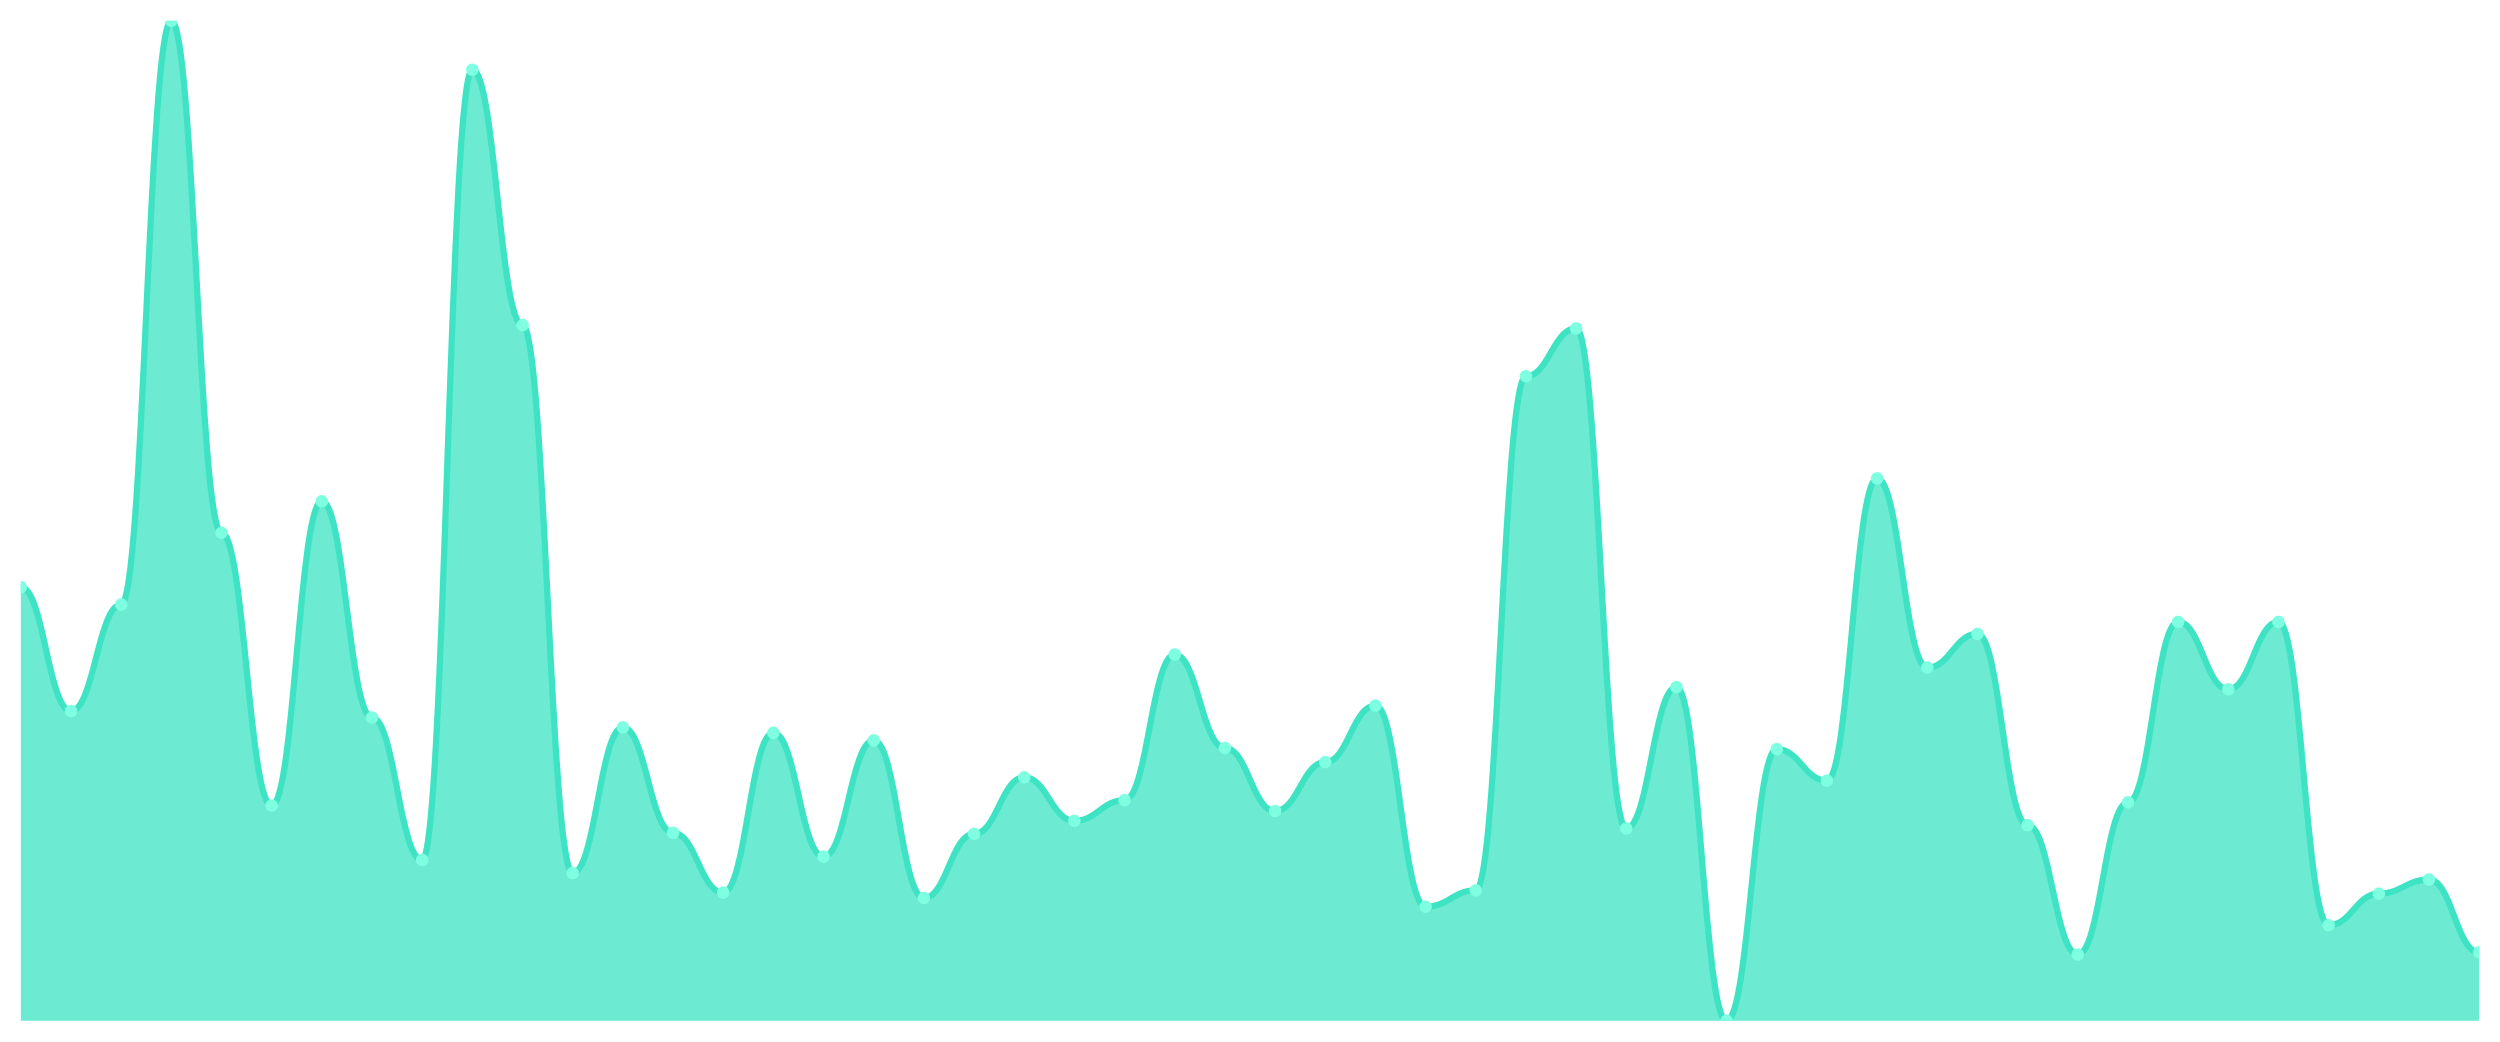
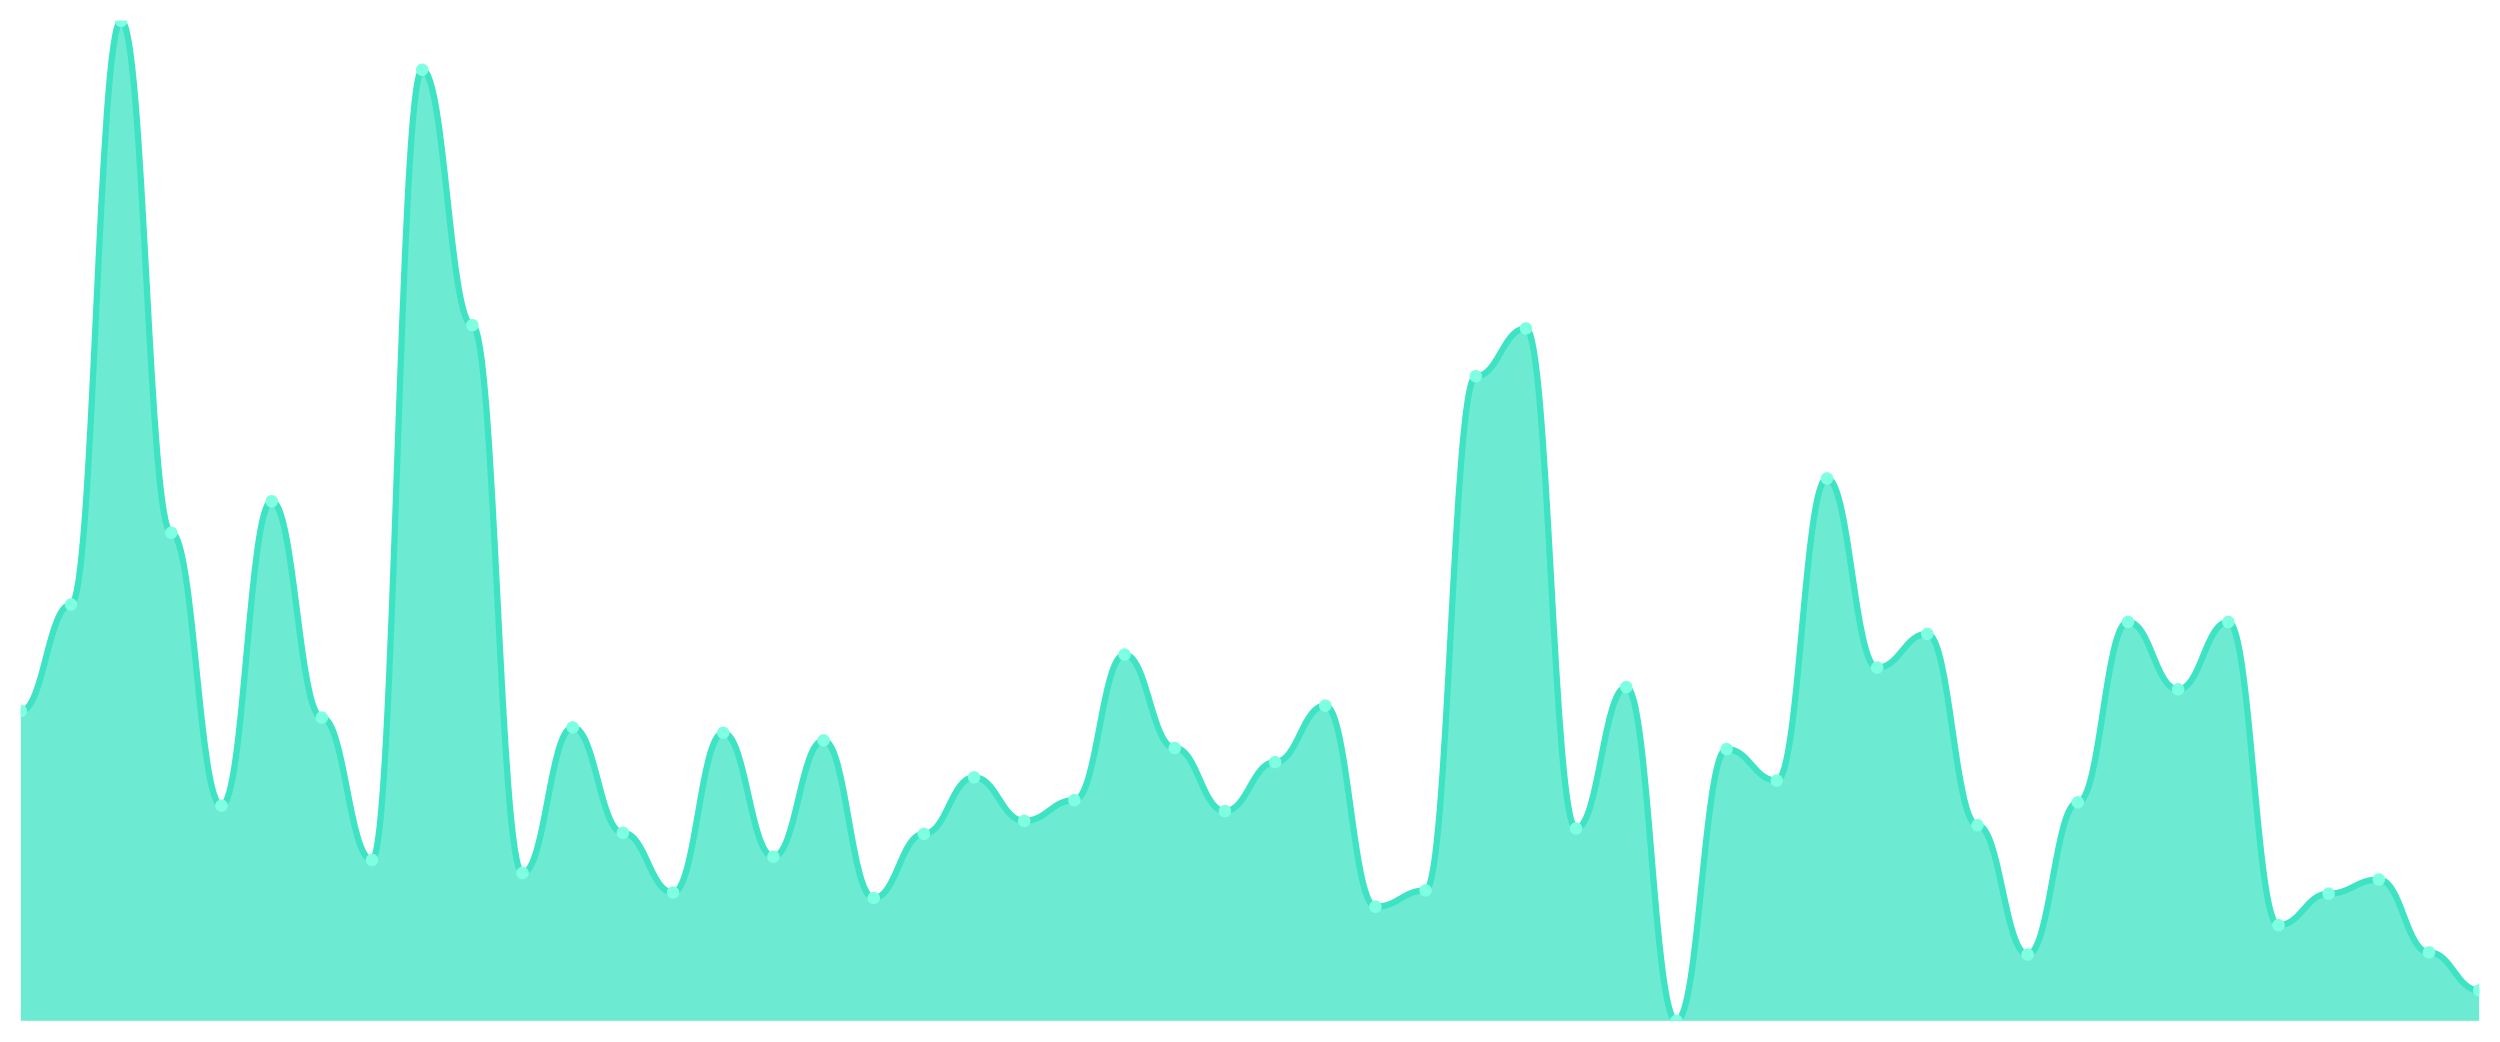
<svg xmlns="http://www.w3.org/2000/svg" viewBox="0 0 1200 500" width="1200" height="500">
  <defs>
    <clipPath id="c">
      <rect x="10" y="10" width="1180" height="480" />
    </clipPath>
  </defs>
  <rect width="1200" height="500" fill="none" />
  <g clip-path="url(#c)">
-     <path d="M 10,490 L 10,281.826 C 20.837,281.826 23.245,341.304 34.082,341.304 C 44.918,341.304 47.327,290.174 58.163,290.174 C 69,290.174 71.408,10 82.245,10 C 93.082,10 95.49,255.739 106.327,255.739 C 117.163,255.739 119.571,386.696 130.408,386.696 C 141.245,386.696 143.653,240.609 154.49,240.609 C 165.327,240.609 167.735,344.435 178.571,344.435 C 189.408,344.435 191.816,412.783 202.653,412.783 C 213.49,412.783 215.898,33.478 226.735,33.478 C 237.571,33.478 239.98,156.087 250.816,156.087 C 261.653,156.087 264.061,419.043 274.898,419.043 C 285.735,419.043 288.143,349.13 298.98,349.13 C 309.816,349.13 312.224,399.739 323.061,399.739 C 333.898,399.739 336.306,428.435 347.143,428.435 C 357.98,428.435 360.388,351.739 371.224,351.739 C 382.061,351.739 384.469,411.217 395.306,411.217 C 406.143,411.217 408.551,355.391 419.388,355.391 C 430.224,355.391 432.633,431.043 443.469,431.043 C 454.306,431.043 456.714,400.261 467.551,400.261 C 478.388,400.261 480.796,373.13 491.633,373.13 C 502.469,373.13 504.878,394 515.714,394 C 526.551,394 528.959,384.087 539.796,384.087 C 550.633,384.087 553.041,314.174 563.878,314.174 C 574.714,314.174 577.122,359.043 587.959,359.043 C 598.796,359.043 601.204,389.304 612.041,389.304 C 622.878,389.304 625.286,365.826 636.122,365.826 C 646.959,365.826 649.367,338.696 660.204,338.696 C 671.041,338.696 673.449,435.217 684.286,435.217 C 695.122,435.217 697.531,427.391 708.367,427.391 C 719.204,427.391 721.612,180.609 732.449,180.609 C 743.286,180.609 745.694,157.652 756.531,157.652 C 767.367,157.652 769.776,397.652 780.612,397.652 C 791.449,397.652 793.857,329.826 804.694,329.826 C 815.531,329.826 817.939,490 828.776,490 C 839.612,490 842.02,359.565 852.857,359.565 C 863.694,359.565 866.102,374.696 876.939,374.696 C 887.776,374.696 890.184,229.652 901.02,229.652 C 911.857,229.652 914.265,320.435 925.102,320.435 C 935.939,320.435 938.347,304.261 949.184,304.261 C 960.02,304.261 962.429,396.087 973.265,396.087 C 984.102,396.087 986.51,458.174 997.347,458.174 C 1008.184,458.174 1010.592,385.13 1021.429,385.13 C 1032.265,385.13 1034.673,298.522 1045.51,298.522 C 1056.347,298.522 1058.755,330.87 1069.592,330.87 C 1080.429,330.87 1082.837,298.522 1093.673,298.522 C 1104.51,298.522 1106.918,444.087 1117.755,444.087 C 1128.592,444.087 1131,428.957 1141.837,428.957 C 1152.673,428.957 1155.082,422.174 1165.918,422.174 C 1176.755,422.174 1179.163,457.13 1190,457.13 L 1190,490 Z" fill="rgba(61,227,195,0.75)" />
-     <path d="M 10,281.826 C 20.837,281.826 23.245,341.304 34.082,341.304 C 44.918,341.304 47.327,290.174 58.163,290.174 C 69,290.174 71.408,10 82.245,10 C 93.082,10 95.49,255.739 106.327,255.739 C 117.163,255.739 119.571,386.696 130.408,386.696 C 141.245,386.696 143.653,240.609 154.49,240.609 C 165.327,240.609 167.735,344.435 178.571,344.435 C 189.408,344.435 191.816,412.783 202.653,412.783 C 213.49,412.783 215.898,33.478 226.735,33.478 C 237.571,33.478 239.98,156.087 250.816,156.087 C 261.653,156.087 264.061,419.043 274.898,419.043 C 285.735,419.043 288.143,349.13 298.98,349.13 C 309.816,349.13 312.224,399.739 323.061,399.739 C 333.898,399.739 336.306,428.435 347.143,428.435 C 357.98,428.435 360.388,351.739 371.224,351.739 C 382.061,351.739 384.469,411.217 395.306,411.217 C 406.143,411.217 408.551,355.391 419.388,355.391 C 430.224,355.391 432.633,431.043 443.469,431.043 C 454.306,431.043 456.714,400.261 467.551,400.261 C 478.388,400.261 480.796,373.13 491.633,373.13 C 502.469,373.13 504.878,394 515.714,394 C 526.551,394 528.959,384.087 539.796,384.087 C 550.633,384.087 553.041,314.174 563.878,314.174 C 574.714,314.174 577.122,359.043 587.959,359.043 C 598.796,359.043 601.204,389.304 612.041,389.304 C 622.878,389.304 625.286,365.826 636.122,365.826 C 646.959,365.826 649.367,338.696 660.204,338.696 C 671.041,338.696 673.449,435.217 684.286,435.217 C 695.122,435.217 697.531,427.391 708.367,427.391 C 719.204,427.391 721.612,180.609 732.449,180.609 C 743.286,180.609 745.694,157.652 756.531,157.652 C 767.367,157.652 769.776,397.652 780.612,397.652 C 791.449,397.652 793.857,329.826 804.694,329.826 C 815.531,329.826 817.939,490 828.776,490 C 839.612,490 842.02,359.565 852.857,359.565 C 863.694,359.565 866.102,374.696 876.939,374.696 C 887.776,374.696 890.184,229.652 901.02,229.652 C 911.857,229.652 914.265,320.435 925.102,320.435 C 935.939,320.435 938.347,304.261 949.184,304.261 C 960.02,304.261 962.429,396.087 973.265,396.087 C 984.102,396.087 986.51,458.174 997.347,458.174 C 1008.184,458.174 1010.592,385.13 1021.429,385.13 C 1032.265,385.13 1034.673,298.522 1045.51,298.522 C 1056.347,298.522 1058.755,330.87 1069.592,330.87 C 1080.429,330.87 1082.837,298.522 1093.673,298.522 C 1104.51,298.522 1106.918,444.087 1117.755,444.087 C 1128.592,444.087 1131,428.957 1141.837,428.957 C 1152.673,428.957 1155.082,422.174 1165.918,422.174 C 1176.755,422.174 1179.163,457.13 1190,457.13" fill="none" stroke="#3de3c3" stroke-width="3" stroke-linecap="round" stroke-linejoin="round" />
-     <circle cx="10" cy="281.826" r="3" fill="#7fffe1" />
-     <circle cx="34.082" cy="341.304" r="3" fill="#7fffe1" />
-     <circle cx="58.163" cy="290.174" r="3" fill="#7fffe1" />
-     <circle cx="82.245" cy="10" r="3" fill="#7fffe1" />
-     <circle cx="106.327" cy="255.739" r="3" fill="#7fffe1" />
-     <circle cx="130.408" cy="386.696" r="3" fill="#7fffe1" />
-     <circle cx="154.49" cy="240.609" r="3" fill="#7fffe1" />
-     <circle cx="178.571" cy="344.435" r="3" fill="#7fffe1" />
-     <circle cx="202.653" cy="412.783" r="3" fill="#7fffe1" />
-     <circle cx="226.735" cy="33.478" r="3" fill="#7fffe1" />
-     <circle cx="250.816" cy="156.087" r="3" fill="#7fffe1" />
-     <circle cx="274.898" cy="419.043" r="3" fill="#7fffe1" />
-     <circle cx="298.98" cy="349.13" r="3" fill="#7fffe1" />
-     <circle cx="323.061" cy="399.739" r="3" fill="#7fffe1" />
-     <circle cx="347.143" cy="428.435" r="3" fill="#7fffe1" />
-     <circle cx="371.224" cy="351.739" r="3" fill="#7fffe1" />
-     <circle cx="395.306" cy="411.217" r="3" fill="#7fffe1" />
-     <circle cx="419.388" cy="355.391" r="3" fill="#7fffe1" />
-     <circle cx="443.469" cy="431.043" r="3" fill="#7fffe1" />
-     <circle cx="467.551" cy="400.261" r="3" fill="#7fffe1" />
-     <circle cx="491.633" cy="373.13" r="3" fill="#7fffe1" />
-     <circle cx="515.714" cy="394" r="3" fill="#7fffe1" />
-     <circle cx="539.796" cy="384.087" r="3" fill="#7fffe1" />
-     <circle cx="563.878" cy="314.174" r="3" fill="#7fffe1" />
-     <circle cx="587.959" cy="359.043" r="3" fill="#7fffe1" />
-     <circle cx="612.041" cy="389.304" r="3" fill="#7fffe1" />
-     <circle cx="636.122" cy="365.826" r="3" fill="#7fffe1" />
-     <circle cx="660.204" cy="338.696" r="3" fill="#7fffe1" />
-     <circle cx="684.286" cy="435.217" r="3" fill="#7fffe1" />
-     <circle cx="708.367" cy="427.391" r="3" fill="#7fffe1" />
-     <circle cx="732.449" cy="180.609" r="3" fill="#7fffe1" />
-     <circle cx="756.531" cy="157.652" r="3" fill="#7fffe1" />
-     <circle cx="780.612" cy="397.652" r="3" fill="#7fffe1" />
-     <circle cx="804.694" cy="329.826" r="3" fill="#7fffe1" />
-     <circle cx="828.776" cy="490" r="3" fill="#7fffe1" />
-     <circle cx="852.857" cy="359.565" r="3" fill="#7fffe1" />
-     <circle cx="876.939" cy="374.696" r="3" fill="#7fffe1" />
-     <circle cx="901.02" cy="229.652" r="3" fill="#7fffe1" />
-     <circle cx="925.102" cy="320.435" r="3" fill="#7fffe1" />
-     <circle cx="949.184" cy="304.261" r="3" fill="#7fffe1" />
-     <circle cx="973.265" cy="396.087" r="3" fill="#7fffe1" />
-     <circle cx="997.347" cy="458.174" r="3" fill="#7fffe1" />
-     <circle cx="1021.429" cy="385.13" r="3" fill="#7fffe1" />
-     <circle cx="1045.51" cy="298.522" r="3" fill="#7fffe1" />
-     <circle cx="1069.592" cy="330.87" r="3" fill="#7fffe1" />
-     <circle cx="1093.673" cy="298.522" r="3" fill="#7fffe1" />
-     <circle cx="1117.755" cy="444.087" r="3" fill="#7fffe1" />
-     <circle cx="1141.837" cy="428.957" r="3" fill="#7fffe1" />
-     <circle cx="1165.918" cy="422.174" r="3" fill="#7fffe1" />
-     <circle cx="1190" cy="457.13" r="3" fill="#7fffe1" />
+     <path d="M 10,490 L 10,341.304 C 20.837,341.304 23.245,290.174 34.082,290.174 C 44.918,290.174 47.327,10 58.163,10 C 69,10 71.408,255.739 82.245,255.739 C 93.082,255.739 95.49,386.696 106.327,386.696 C 117.163,386.696 119.571,240.609 130.408,240.609 C 141.245,240.609 143.653,344.435 154.49,344.435 C 165.327,344.435 167.735,412.783 178.571,412.783 C 189.408,412.783 191.816,33.478 202.653,33.478 C 213.49,33.478 215.898,156.087 226.735,156.087 C 237.571,156.087 239.98,419.043 250.816,419.043 C 261.653,419.043 264.061,349.13 274.898,349.13 C 285.735,349.13 288.143,399.739 298.98,399.739 C 309.816,399.739 312.224,428.435 323.061,428.435 C 333.898,428.435 336.306,351.739 347.143,351.739 C 357.98,351.739 360.388,411.217 371.224,411.217 C 382.061,411.217 384.469,355.391 395.306,355.391 C 406.143,355.391 408.551,431.043 419.388,431.043 C 430.224,431.043 432.633,400.261 443.469,400.261 C 454.306,400.261 456.714,373.13 467.551,373.13 C 478.388,373.13 480.796,394 491.633,394 C 502.469,394 504.878,384.087 515.714,384.087 C 526.551,384.087 528.959,314.174 539.796,314.174 C 550.633,314.174 553.041,359.043 563.878,359.043 C 574.714,359.043 577.122,389.304 587.959,389.304 C 598.796,389.304 601.204,365.826 612.041,365.826 C 622.878,365.826 625.286,338.696 636.122,338.696 C 646.959,338.696 649.367,435.217 660.204,435.217 C 671.041,435.217 673.449,427.391 684.286,427.391 C 695.122,427.391 697.531,180.609 708.367,180.609 C 719.204,180.609 721.612,157.652 732.449,157.652 C 743.286,157.652 745.694,397.652 756.531,397.652 C 767.367,397.652 769.776,329.826 780.612,329.826 C 791.449,329.826 793.857,490 804.694,490 C 815.531,490 817.939,359.565 828.776,359.565 C 839.612,359.565 842.02,374.696 852.857,374.696 C 863.694,374.696 866.102,229.652 876.939,229.652 C 887.776,229.652 890.184,320.435 901.02,320.435 C 911.857,320.435 914.265,304.261 925.102,304.261 C 935.939,304.261 938.347,396.087 949.184,396.087 C 960.02,396.087 962.429,458.174 973.265,458.174 C 984.102,458.174 986.51,385.13 997.347,385.13 C 1008.184,385.13 1010.592,298.522 1021.429,298.522 C 1032.265,298.522 1034.673,330.87 1045.51,330.87 C 1056.347,330.87 1058.755,298.522 1069.592,298.522 C 1080.429,298.522 1082.837,444.087 1093.673,444.087 C 1104.51,444.087 1106.918,428.957 1117.755,428.957 C 1128.592,428.957 1131,422.174 1141.837,422.174 C 1152.673,422.174 1155.082,457.13 1165.918,457.13 C 1176.755,457.13 1179.163,475.391 1190,475.391 L 1190,490 Z" fill="rgba(61,227,195,0.75)" />
+     <path d="M 10,341.304 C 20.837,341.304 23.245,290.174 34.082,290.174 C 44.918,290.174 47.327,10 58.163,10 C 69,10 71.408,255.739 82.245,255.739 C 93.082,255.739 95.49,386.696 106.327,386.696 C 117.163,386.696 119.571,240.609 130.408,240.609 C 141.245,240.609 143.653,344.435 154.49,344.435 C 165.327,344.435 167.735,412.783 178.571,412.783 C 189.408,412.783 191.816,33.478 202.653,33.478 C 213.49,33.478 215.898,156.087 226.735,156.087 C 237.571,156.087 239.98,419.043 250.816,419.043 C 261.653,419.043 264.061,349.13 274.898,349.13 C 285.735,349.13 288.143,399.739 298.98,399.739 C 309.816,399.739 312.224,428.435 323.061,428.435 C 333.898,428.435 336.306,351.739 347.143,351.739 C 357.98,351.739 360.388,411.217 371.224,411.217 C 382.061,411.217 384.469,355.391 395.306,355.391 C 406.143,355.391 408.551,431.043 419.388,431.043 C 430.224,431.043 432.633,400.261 443.469,400.261 C 454.306,400.261 456.714,373.13 467.551,373.13 C 478.388,373.13 480.796,394 491.633,394 C 502.469,394 504.878,384.087 515.714,384.087 C 526.551,384.087 528.959,314.174 539.796,314.174 C 550.633,314.174 553.041,359.043 563.878,359.043 C 574.714,359.043 577.122,389.304 587.959,389.304 C 598.796,389.304 601.204,365.826 612.041,365.826 C 622.878,365.826 625.286,338.696 636.122,338.696 C 646.959,338.696 649.367,435.217 660.204,435.217 C 671.041,435.217 673.449,427.391 684.286,427.391 C 695.122,427.391 697.531,180.609 708.367,180.609 C 719.204,180.609 721.612,157.652 732.449,157.652 C 743.286,157.652 745.694,397.652 756.531,397.652 C 767.367,397.652 769.776,329.826 780.612,329.826 C 791.449,329.826 793.857,490 804.694,490 C 815.531,490 817.939,359.565 828.776,359.565 C 839.612,359.565 842.02,374.696 852.857,374.696 C 863.694,374.696 866.102,229.652 876.939,229.652 C 887.776,229.652 890.184,320.435 901.02,320.435 C 911.857,320.435 914.265,304.261 925.102,304.261 C 935.939,304.261 938.347,396.087 949.184,396.087 C 960.02,396.087 962.429,458.174 973.265,458.174 C 984.102,458.174 986.51,385.13 997.347,385.13 C 1008.184,385.13 1010.592,298.522 1021.429,298.522 C 1032.265,298.522 1034.673,330.87 1045.51,330.87 C 1056.347,330.87 1058.755,298.522 1069.592,298.522 C 1080.429,298.522 1082.837,444.087 1093.673,444.087 C 1104.51,444.087 1106.918,428.957 1117.755,428.957 C 1128.592,428.957 1131,422.174 1141.837,422.174 C 1152.673,422.174 1155.082,457.13 1165.918,457.13 C 1176.755,457.13 1179.163,475.391 1190,475.391" fill="none" stroke="#3de3c3" stroke-width="3" stroke-linecap="round" stroke-linejoin="round" />
+     <circle cx="10" cy="341.304" r="3" fill="#7fffe1" />
+     <circle cx="34.082" cy="290.174" r="3" fill="#7fffe1" />
+     <circle cx="58.163" cy="10" r="3" fill="#7fffe1" />
+     <circle cx="82.245" cy="255.739" r="3" fill="#7fffe1" />
+     <circle cx="106.327" cy="386.696" r="3" fill="#7fffe1" />
+     <circle cx="130.408" cy="240.609" r="3" fill="#7fffe1" />
+     <circle cx="154.49" cy="344.435" r="3" fill="#7fffe1" />
+     <circle cx="178.571" cy="412.783" r="3" fill="#7fffe1" />
+     <circle cx="202.653" cy="33.478" r="3" fill="#7fffe1" />
+     <circle cx="226.735" cy="156.087" r="3" fill="#7fffe1" />
+     <circle cx="250.816" cy="419.043" r="3" fill="#7fffe1" />
+     <circle cx="274.898" cy="349.13" r="3" fill="#7fffe1" />
+     <circle cx="298.98" cy="399.739" r="3" fill="#7fffe1" />
+     <circle cx="323.061" cy="428.435" r="3" fill="#7fffe1" />
+     <circle cx="347.143" cy="351.739" r="3" fill="#7fffe1" />
+     <circle cx="371.224" cy="411.217" r="3" fill="#7fffe1" />
+     <circle cx="395.306" cy="355.391" r="3" fill="#7fffe1" />
+     <circle cx="419.388" cy="431.043" r="3" fill="#7fffe1" />
+     <circle cx="443.469" cy="400.261" r="3" fill="#7fffe1" />
+     <circle cx="467.551" cy="373.13" r="3" fill="#7fffe1" />
+     <circle cx="491.633" cy="394" r="3" fill="#7fffe1" />
+     <circle cx="515.714" cy="384.087" r="3" fill="#7fffe1" />
+     <circle cx="539.796" cy="314.174" r="3" fill="#7fffe1" />
+     <circle cx="563.878" cy="359.043" r="3" fill="#7fffe1" />
+     <circle cx="587.959" cy="389.304" r="3" fill="#7fffe1" />
+     <circle cx="612.041" cy="365.826" r="3" fill="#7fffe1" />
+     <circle cx="636.122" cy="338.696" r="3" fill="#7fffe1" />
+     <circle cx="660.204" cy="435.217" r="3" fill="#7fffe1" />
+     <circle cx="684.286" cy="427.391" r="3" fill="#7fffe1" />
+     <circle cx="708.367" cy="180.609" r="3" fill="#7fffe1" />
+     <circle cx="732.449" cy="157.652" r="3" fill="#7fffe1" />
+     <circle cx="756.531" cy="397.652" r="3" fill="#7fffe1" />
+     <circle cx="780.612" cy="329.826" r="3" fill="#7fffe1" />
+     <circle cx="804.694" cy="490" r="3" fill="#7fffe1" />
+     <circle cx="828.776" cy="359.565" r="3" fill="#7fffe1" />
+     <circle cx="852.857" cy="374.696" r="3" fill="#7fffe1" />
+     <circle cx="876.939" cy="229.652" r="3" fill="#7fffe1" />
+     <circle cx="901.02" cy="320.435" r="3" fill="#7fffe1" />
+     <circle cx="925.102" cy="304.261" r="3" fill="#7fffe1" />
+     <circle cx="949.184" cy="396.087" r="3" fill="#7fffe1" />
+     <circle cx="973.265" cy="458.174" r="3" fill="#7fffe1" />
+     <circle cx="997.347" cy="385.13" r="3" fill="#7fffe1" />
+     <circle cx="1021.429" cy="298.522" r="3" fill="#7fffe1" />
+     <circle cx="1045.51" cy="330.87" r="3" fill="#7fffe1" />
+     <circle cx="1069.592" cy="298.522" r="3" fill="#7fffe1" />
+     <circle cx="1093.673" cy="444.087" r="3" fill="#7fffe1" />
+     <circle cx="1117.755" cy="428.957" r="3" fill="#7fffe1" />
+     <circle cx="1141.837" cy="422.174" r="3" fill="#7fffe1" />
+     <circle cx="1165.918" cy="457.13" r="3" fill="#7fffe1" />
+     <circle cx="1190" cy="475.391" r="3" fill="#7fffe1" />
  </g>
</svg>
